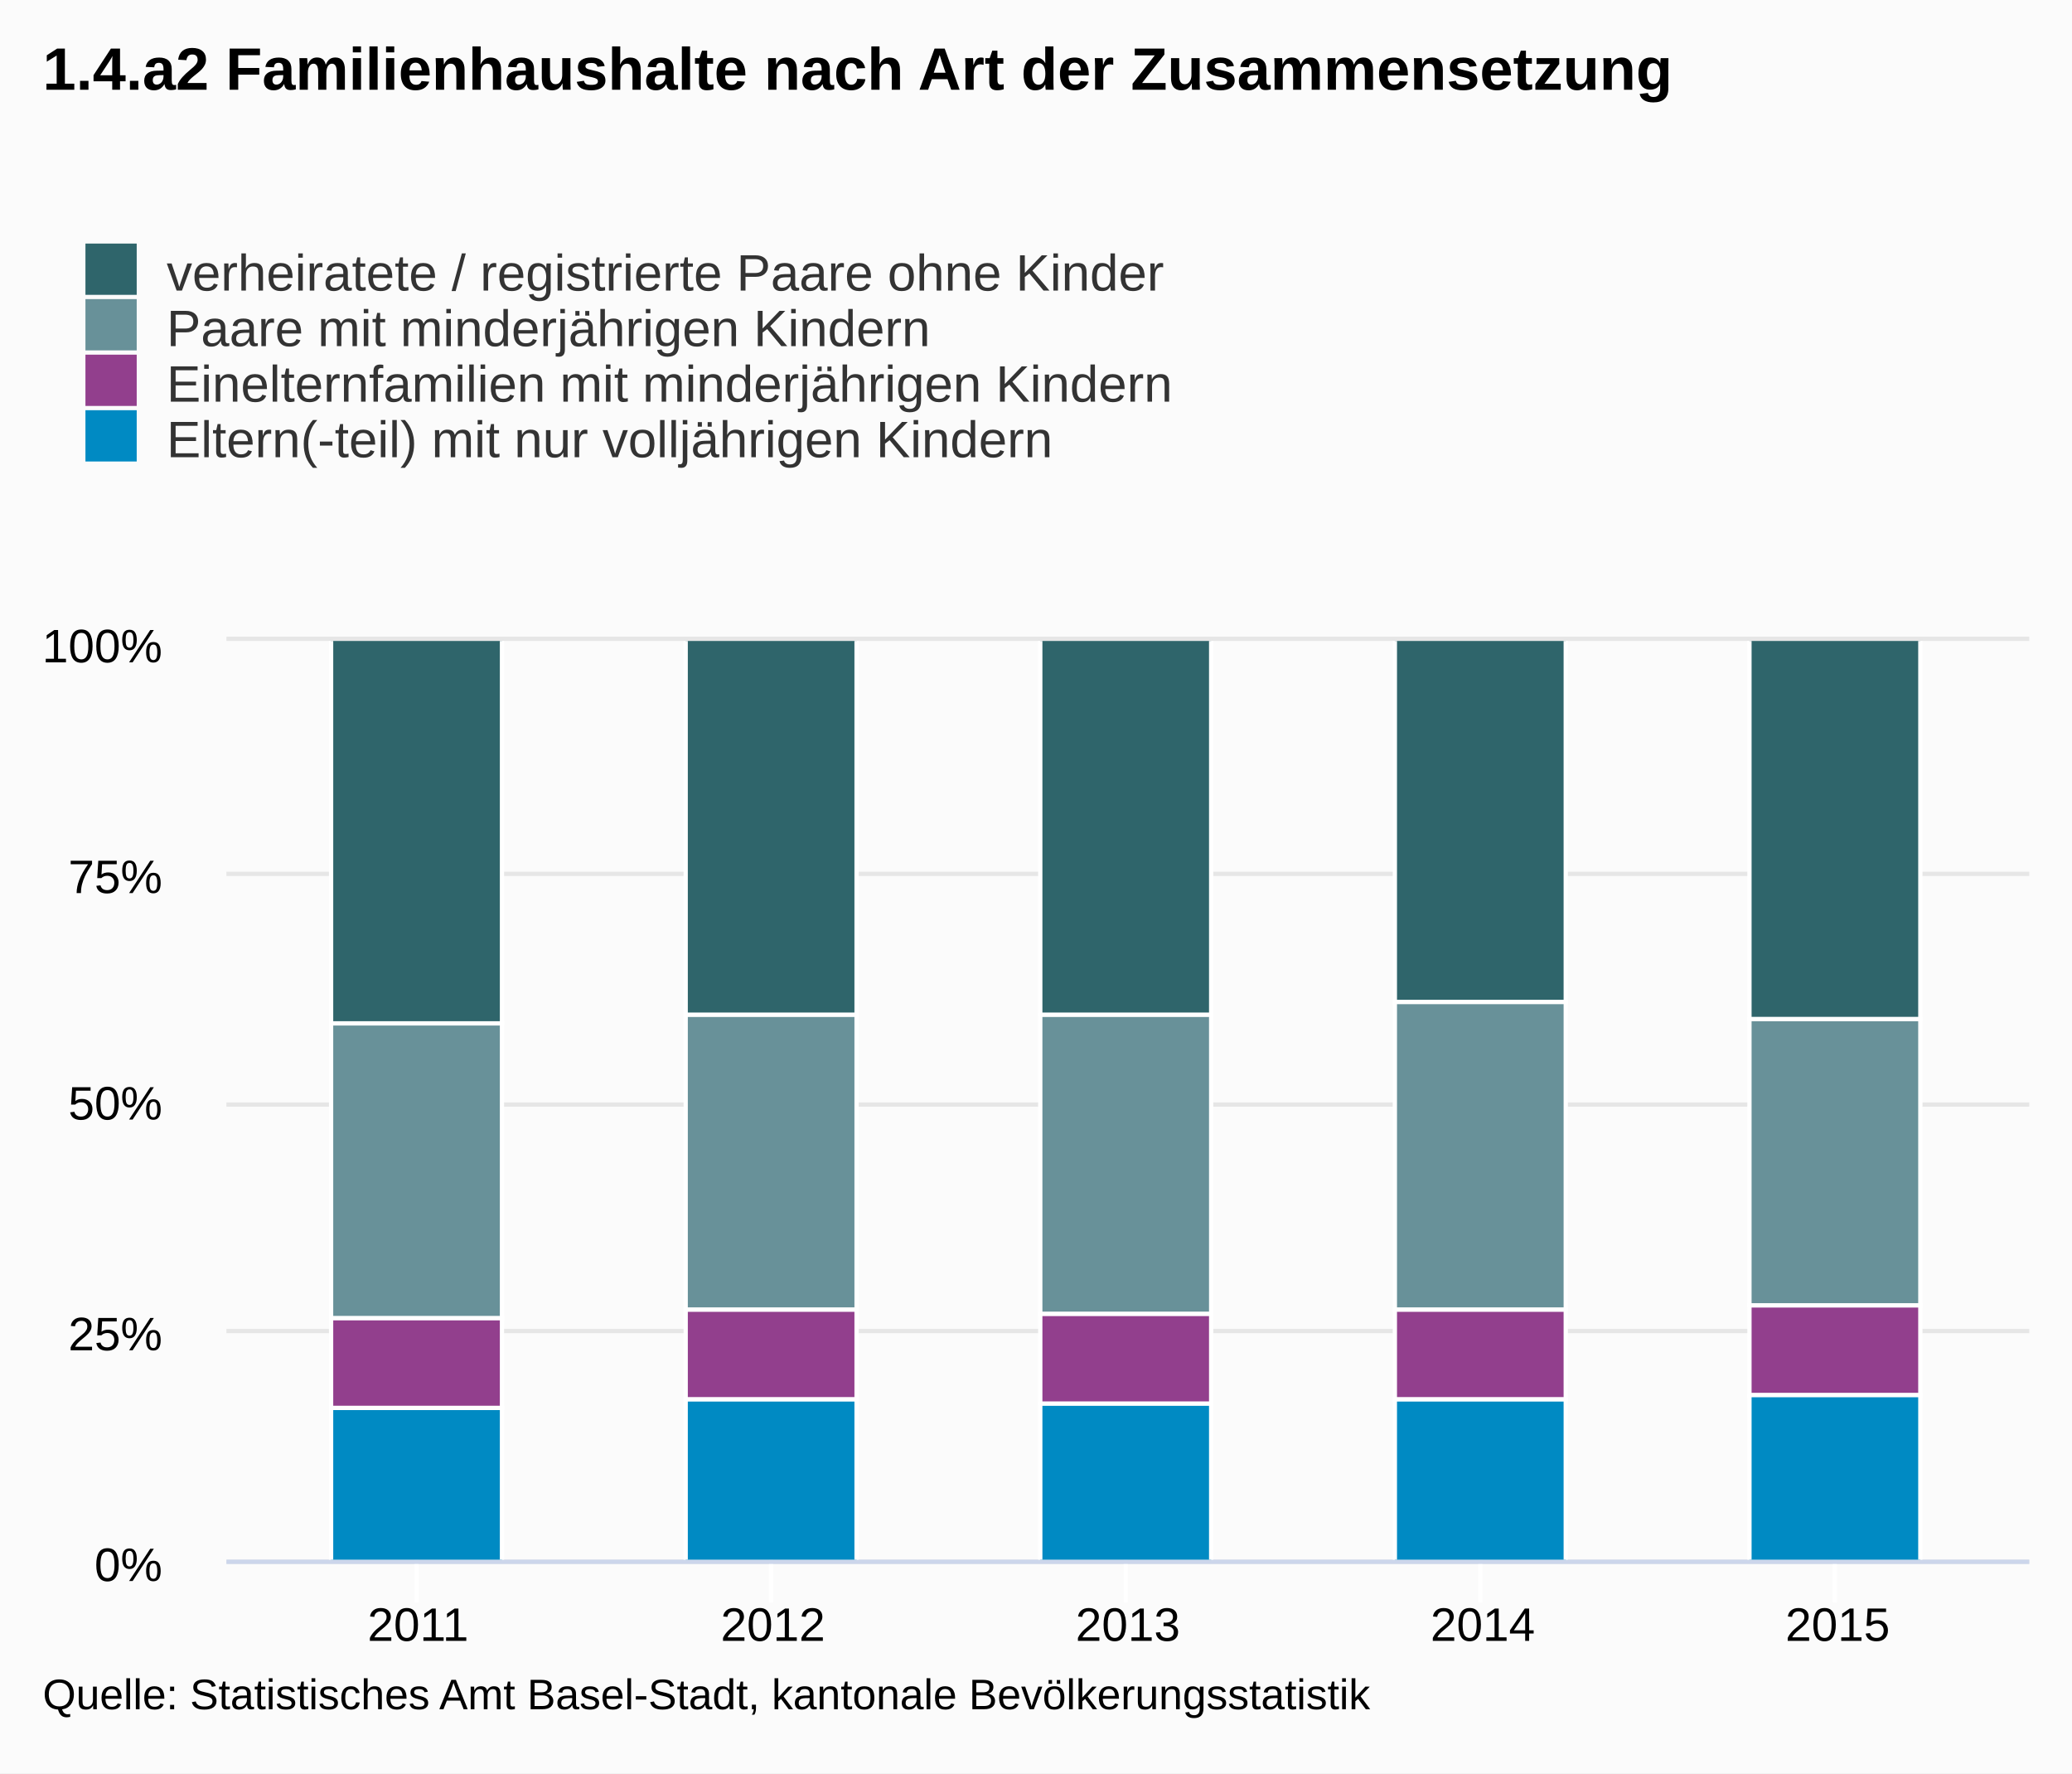
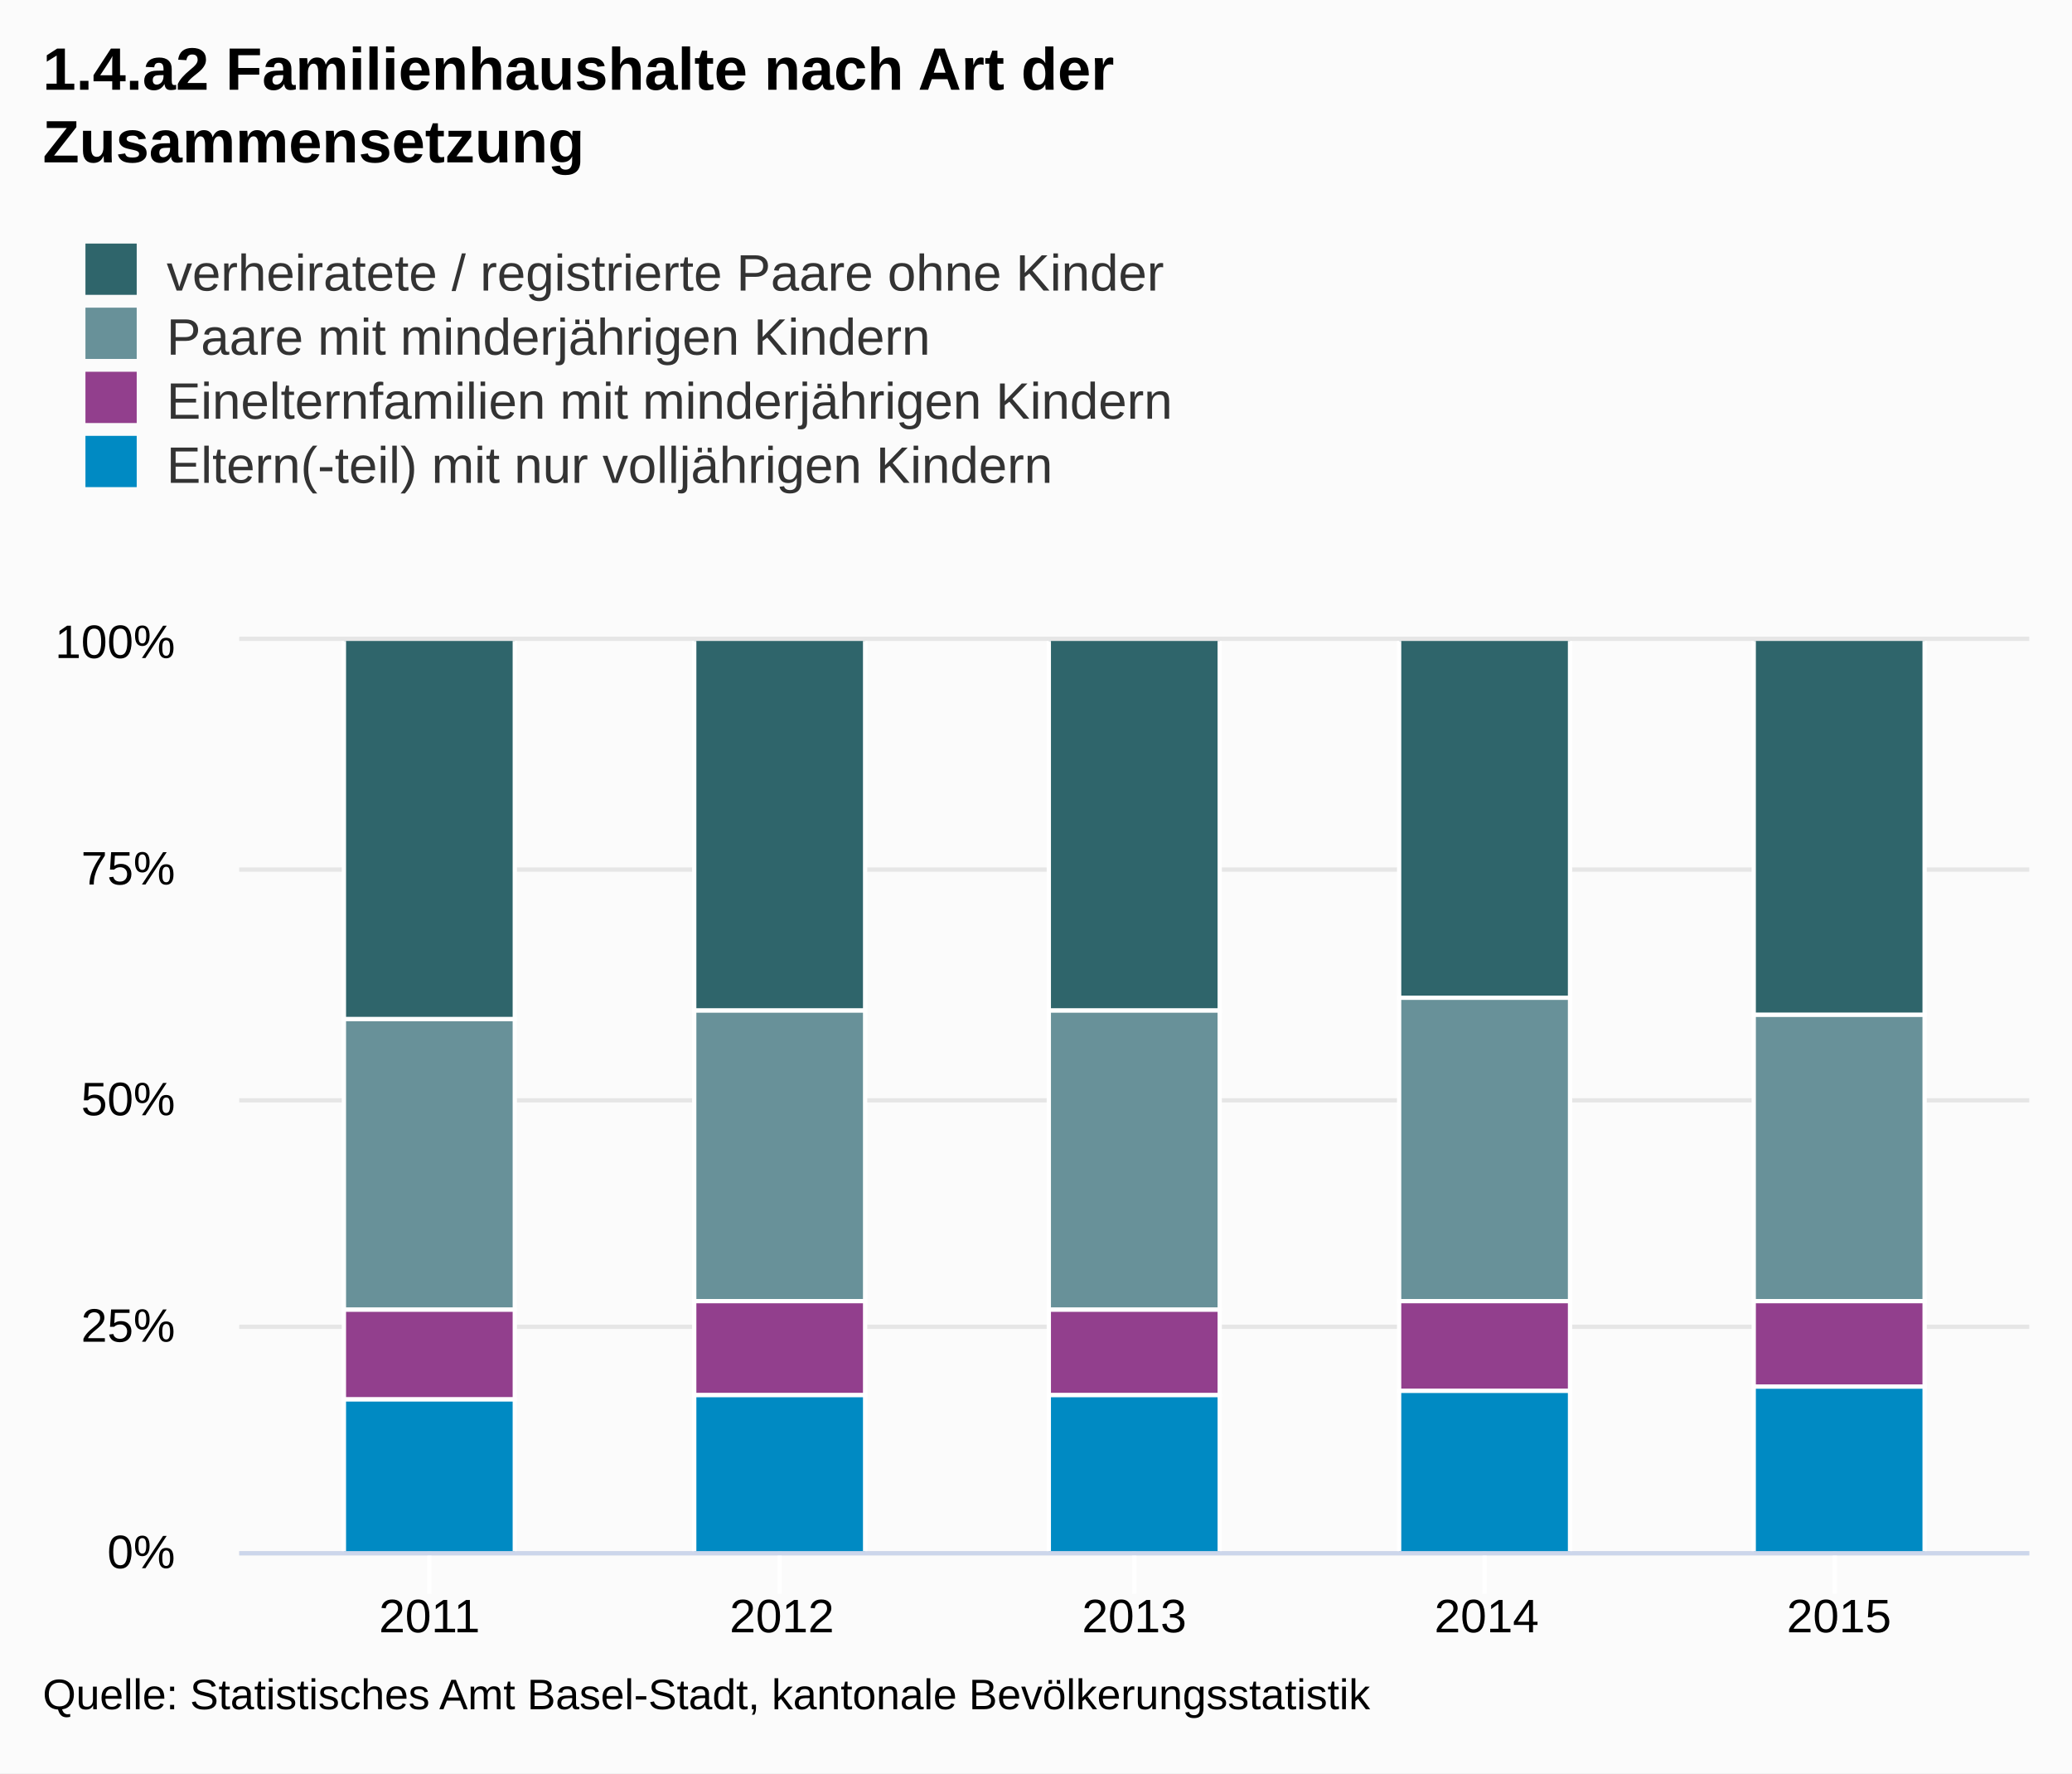
<svg xmlns="http://www.w3.org/2000/svg" version="1.1" class="highcharts-root" style="font-family:Arial;font-size:12px;" viewBox="0 0 485 415">
  <defs>
-     <clipPath id="highcharts-tqjkwit-1">
-       <rect x="0" y="0" width="422" height="215" fill="none" />
+     <clipPath id="highcharts-h3qj37d-1">
+       <rect x="0" y="0" width="419" height="213" fill="none" />
    </clipPath>
  </defs>
  <rect fill="#fbfbfb" class="highcharts-background" x="0" y="0" width="485" height="415" rx="0" ry="0" />
-   <rect fill="none" class="highcharts-plot-background" x="53" y="150" width="422" height="215" />
+   <rect fill="none" class="highcharts-plot-background" x="56" y="150" width="419" height="213" />
  <g class="highcharts-grid highcharts-xaxis-grid ">
-     <path fill="none" class="highcharts-grid-line" d="M 97.5 150 L 97.5 365" opacity="1" />
-     <path fill="none" class="highcharts-grid-line" d="M 180.5 150 L 180.5 365" opacity="1" />
-     <path fill="none" class="highcharts-grid-line" d="M 263.5 150 L 263.5 365" opacity="1" />
-     <path fill="none" class="highcharts-grid-line" d="M 346.5 150 L 346.5 365" opacity="1" />
-     <path fill="none" class="highcharts-grid-line" d="M 429.5 150 L 429.5 365" opacity="1" />
+     <path fill="none" class="highcharts-grid-line" d="M 100.5 150 L 100.5 363" opacity="1" />
+     <path fill="none" class="highcharts-grid-line" d="M 182.5 150 L 182.5 363" opacity="1" />
+     <path fill="none" class="highcharts-grid-line" d="M 265.5 150 L 265.5 363" opacity="1" />
+     <path fill="none" class="highcharts-grid-line" d="M 347.5 150 L 347.5 363" opacity="1" />
+     <path fill="none" class="highcharts-grid-line" d="M 429.5 150 L 429.5 363" opacity="1" />
  </g>
  <g class="highcharts-grid highcharts-yaxis-grid ">
-     <path fill="none" stroke="#e6e6e6" stroke-width="1" class="highcharts-grid-line" d="M 53 365.5 L 475 365.5" opacity="1" />
-     <path fill="none" stroke="#e6e6e6" stroke-width="1" class="highcharts-grid-line" d="M 53 311.5 L 475 311.5" opacity="1" />
-     <path fill="none" stroke="#e6e6e6" stroke-width="1" class="highcharts-grid-line" d="M 53 258.5 L 475 258.5" opacity="1" />
-     <path fill="none" stroke="#e6e6e6" stroke-width="1" class="highcharts-grid-line" d="M 53 204.5 L 475 204.5" opacity="1" />
-     <path fill="none" stroke="#e6e6e6" stroke-width="1" class="highcharts-grid-line" d="M 53 149.5 L 475 149.5" opacity="1" />
+     <path fill="none" stroke="#e6e6e6" stroke-width="1" class="highcharts-grid-line" d="M 56 363.5 L 475 363.5" opacity="1" />
+     <path fill="none" stroke="#e6e6e6" stroke-width="1" class="highcharts-grid-line" d="M 56 310.5 L 475 310.5" opacity="1" />
+     <path fill="none" stroke="#e6e6e6" stroke-width="1" class="highcharts-grid-line" d="M 56 257.5 L 475 257.5" opacity="1" />
+     <path fill="none" stroke="#e6e6e6" stroke-width="1" class="highcharts-grid-line" d="M 56 203.5 L 475 203.5" opacity="1" />
+     <path fill="none" stroke="#e6e6e6" stroke-width="1" class="highcharts-grid-line" d="M 56 149.5 L 475 149.5" opacity="1" />
  </g>
-   <rect fill="none" class="highcharts-plot-border" x="53" y="150" width="422" height="215" />
+   <rect fill="none" class="highcharts-plot-border" x="56" y="150" width="419" height="213" />
  <g class="highcharts-axis highcharts-xaxis ">
-     <path fill="none" class="highcharts-tick" stroke="#FFFFFF" stroke-width="1" d="M 97.5 365 L 97.5 375" opacity="1" />
-     <path fill="none" class="highcharts-tick" stroke="#FFFFFF" stroke-width="1" d="M 180.5 365 L 180.5 375" opacity="1" />
-     <path fill="none" class="highcharts-tick" stroke="#FFFFFF" stroke-width="1" d="M 263.5 365 L 263.5 375" opacity="1" />
-     <path fill="none" class="highcharts-tick" stroke="#FFFFFF" stroke-width="1" d="M 346.5 365 L 346.5 375" opacity="1" />
-     <path fill="none" class="highcharts-tick" stroke="#FFFFFF" stroke-width="1" d="M 429.5 365 L 429.5 375" opacity="1" />
-     <path fill="none" class="highcharts-axis-line" stroke="#ccd6eb" stroke-width="1" d="M 53 365.5 L 475 365.5" />
+     <path fill="none" class="highcharts-tick" stroke="#FFFFFF" stroke-width="1" d="M 100.5 363 L 100.5 373" opacity="1" />
+     <path fill="none" class="highcharts-tick" stroke="#FFFFFF" stroke-width="1" d="M 182.5 363 L 182.5 373" opacity="1" />
+     <path fill="none" class="highcharts-tick" stroke="#FFFFFF" stroke-width="1" d="M 265.5 363 L 265.5 373" opacity="1" />
+     <path fill="none" class="highcharts-tick" stroke="#FFFFFF" stroke-width="1" d="M 347.5 363 L 347.5 373" opacity="1" />
+     <path fill="none" class="highcharts-tick" stroke="#FFFFFF" stroke-width="1" d="M 429.5 363 L 429.5 373" opacity="1" />
+     <path fill="none" class="highcharts-axis-line" stroke="#ccd6eb" stroke-width="1" d="M 56 363.5 L 475 363.5" />
  </g>
  <g class="highcharts-axis highcharts-yaxis ">
-     <path fill="none" class="highcharts-axis-line" d="M 53 150 L 53 365" />
+     <path fill="none" class="highcharts-axis-line" d="M 56 150 L 56 363" />
  </g>
  <g class="highcharts-series-group">
-     <g class="highcharts-series highcharts-series-0 highcharts-column-series highcharts-color-undefined highcharts-tracker" transform="translate(53,150) scale(1 1)" width="215" height="422" clip-path="url(#highcharts-tqjkwit-1)">
-       <rect x="24.5" y="-0.5" width="40" height="90" fill="#2f656b" class="highcharts-point" stroke="#ffffff" stroke-width="1" />
-       <rect x="107.5" y="-0.5" width="40" height="88" fill="#2f656b" class="highcharts-point" stroke="#ffffff" stroke-width="1" />
-       <rect x="190.5" y="-0.5" width="40" height="88" fill="#2f656b" class="highcharts-point" stroke="#ffffff" stroke-width="1" />
-       <rect x="273.5" y="-0.5" width="40" height="85" fill="#2f656b" class="highcharts-point" stroke="#ffffff" stroke-width="1" />
-       <rect x="356.5" y="-0.5" width="40" height="89" fill="#2f656b" class="highcharts-point" stroke="#ffffff" stroke-width="1" />
+     <g class="highcharts-series highcharts-series-0 highcharts-column-series highcharts-color-undefined highcharts-tracker" transform="translate(56,150) scale(1 1)" width="213" height="419" clip-path="url(#highcharts-h3qj37d-1)">
+       <rect x="24.5" y="-0.5" width="40" height="89" fill="#2f656b" class="highcharts-point" stroke="#ffffff" stroke-width="1" />
+       <rect x="106.5" y="-0.5" width="40" height="87" fill="#2f656b" class="highcharts-point" stroke="#ffffff" stroke-width="1" />
+       <rect x="189.5" y="-0.5" width="40" height="87" fill="#2f656b" class="highcharts-point" stroke="#ffffff" stroke-width="1" />
+       <rect x="271.5" y="-0.5" width="40" height="84" fill="#2f656b" class="highcharts-point" stroke="#ffffff" stroke-width="1" />
+       <rect x="354.5" y="-0.5" width="40" height="88" fill="#2f656b" class="highcharts-point" stroke="#ffffff" stroke-width="1" />
    </g>
-     <g class="highcharts-markers highcharts-series-0 highcharts-column-series highcharts-color-undefined " transform="translate(53,150) scale(1 1)" width="215" height="422" clip-path="none" />
-     <g class="highcharts-series highcharts-series-1 highcharts-column-series highcharts-color-undefined highcharts-tracker" transform="translate(53,150) scale(1 1)" width="215" height="422" clip-path="url(#highcharts-tqjkwit-1)">
-       <rect x="24.5" y="89.5" width="40" height="69" fill="#689199" class="highcharts-point" stroke="#ffffff" stroke-width="1" />
-       <rect x="107.5" y="87.5" width="40" height="69" fill="#689199" class="highcharts-point" stroke="#ffffff" stroke-width="1" />
-       <rect x="190.5" y="87.5" width="40" height="70" fill="#689199" class="highcharts-point" stroke="#ffffff" stroke-width="1" />
-       <rect x="273.5" y="84.5" width="40" height="72" fill="#689199" class="highcharts-point" stroke="#ffffff" stroke-width="1" />
-       <rect x="356.5" y="88.5" width="40" height="67" fill="#689199" class="highcharts-point" stroke="#ffffff" stroke-width="1" />
+     <g class="highcharts-markers highcharts-series-0 highcharts-column-series highcharts-color-undefined " transform="translate(56,150) scale(1 1)" width="213" height="419" clip-path="none" />
+     <g class="highcharts-series highcharts-series-1 highcharts-column-series highcharts-color-undefined highcharts-tracker" transform="translate(56,150) scale(1 1)" width="213" height="419" clip-path="url(#highcharts-h3qj37d-1)">
+       <rect x="24.5" y="88.5" width="40" height="68" fill="#689199" class="highcharts-point" stroke="#ffffff" stroke-width="1" />
+       <rect x="106.5" y="86.5" width="40" height="68" fill="#689199" class="highcharts-point" stroke="#ffffff" stroke-width="1" />
+       <rect x="189.5" y="86.5" width="40" height="70" fill="#689199" class="highcharts-point" stroke="#ffffff" stroke-width="1" />
+       <rect x="271.5" y="83.5" width="40" height="71" fill="#689199" class="highcharts-point" stroke="#ffffff" stroke-width="1" />
+       <rect x="354.5" y="87.5" width="40" height="67" fill="#689199" class="highcharts-point" stroke="#ffffff" stroke-width="1" />
    </g>
-     <g class="highcharts-markers highcharts-series-1 highcharts-column-series highcharts-color-undefined " transform="translate(53,150) scale(1 1)" width="215" height="422" clip-path="none" />
-     <g class="highcharts-series highcharts-series-2 highcharts-column-series highcharts-color-undefined highcharts-tracker" transform="translate(53,150) scale(1 1)" width="215" height="422" clip-path="url(#highcharts-tqjkwit-1)">
-       <rect x="24.5" y="158.5" width="40" height="21" fill="#923f8d" class="highcharts-point" stroke="#ffffff" stroke-width="1" />
-       <rect x="107.5" y="156.5" width="40" height="21" fill="#923f8d" class="highcharts-point" stroke="#ffffff" stroke-width="1" />
-       <rect x="190.5" y="157.5" width="40" height="21" fill="#923f8d" class="highcharts-point" stroke="#ffffff" stroke-width="1" />
-       <rect x="273.5" y="156.5" width="40" height="21" fill="#923f8d" class="highcharts-point" stroke="#ffffff" stroke-width="1" />
-       <rect x="356.5" y="155.5" width="40" height="21" fill="#923f8d" class="highcharts-point" stroke="#ffffff" stroke-width="1" />
+     <g class="highcharts-markers highcharts-series-1 highcharts-column-series highcharts-color-undefined " transform="translate(56,150) scale(1 1)" width="213" height="419" clip-path="none" />
+     <g class="highcharts-series highcharts-series-2 highcharts-column-series highcharts-color-undefined highcharts-tracker" transform="translate(56,150) scale(1 1)" width="213" height="419" clip-path="url(#highcharts-h3qj37d-1)">
+       <rect x="24.5" y="156.5" width="40" height="21" fill="#923f8d" class="highcharts-point" stroke="#ffffff" stroke-width="1" />
+       <rect x="106.5" y="154.5" width="40" height="22" fill="#923f8d" class="highcharts-point" stroke="#ffffff" stroke-width="1" />
+       <rect x="189.5" y="156.5" width="40" height="20" fill="#923f8d" class="highcharts-point" stroke="#ffffff" stroke-width="1" />
+       <rect x="271.5" y="154.5" width="40" height="21" fill="#923f8d" class="highcharts-point" stroke="#ffffff" stroke-width="1" />
+       <rect x="354.5" y="154.5" width="40" height="20" fill="#923f8d" class="highcharts-point" stroke="#ffffff" stroke-width="1" />
    </g>
-     <g class="highcharts-markers highcharts-series-2 highcharts-column-series highcharts-color-undefined " transform="translate(53,150) scale(1 1)" width="215" height="422" clip-path="none" />
-     <g class="highcharts-series highcharts-series-3 highcharts-column-series highcharts-color-undefined highcharts-tracker" transform="translate(53,150) scale(1 1)" width="215" height="422" clip-path="url(#highcharts-tqjkwit-1)">
-       <rect x="24.5" y="179.5" width="40" height="36" fill="#008ac3" class="highcharts-point" stroke="#ffffff" stroke-width="1" />
-       <rect x="107.5" y="177.5" width="40" height="38" fill="#008ac3" class="highcharts-point" stroke="#ffffff" stroke-width="1" />
-       <rect x="190.5" y="178.5" width="40" height="37" fill="#008ac3" class="highcharts-point" stroke="#ffffff" stroke-width="1" />
-       <rect x="273.5" y="177.5" width="40" height="38" fill="#008ac3" class="highcharts-point" stroke="#ffffff" stroke-width="1" />
-       <rect x="356.5" y="176.5" width="40" height="39" fill="#008ac3" class="highcharts-point" stroke="#ffffff" stroke-width="1" />
+     <g class="highcharts-markers highcharts-series-2 highcharts-column-series highcharts-color-undefined " transform="translate(56,150) scale(1 1)" width="213" height="419" clip-path="none" />
+     <g class="highcharts-series highcharts-series-3 highcharts-column-series highcharts-color-undefined highcharts-tracker" transform="translate(56,150) scale(1 1)" width="213" height="419" clip-path="url(#highcharts-h3qj37d-1)">
+       <rect x="24.5" y="177.5" width="40" height="36" fill="#008ac3" class="highcharts-point" stroke="#ffffff" stroke-width="1" />
+       <rect x="106.5" y="176.5" width="40" height="37" fill="#008ac3" class="highcharts-point" stroke="#ffffff" stroke-width="1" />
+       <rect x="189.5" y="176.5" width="40" height="37" fill="#008ac3" class="highcharts-point" stroke="#ffffff" stroke-width="1" />
+       <rect x="271.5" y="175.5" width="40" height="38" fill="#008ac3" class="highcharts-point" stroke="#ffffff" stroke-width="1" />
+       <rect x="354.5" y="174.5" width="40" height="39" fill="#008ac3" class="highcharts-point" stroke="#ffffff" stroke-width="1" />
    </g>
-     <g class="highcharts-markers highcharts-series-3 highcharts-column-series highcharts-color-undefined " transform="translate(53,150) scale(1 1)" width="215" height="422" clip-path="none" />
+     <g class="highcharts-markers highcharts-series-3 highcharts-column-series highcharts-color-undefined " transform="translate(56,150) scale(1 1)" width="213" height="419" clip-path="none" />
  </g>
  <text x="10" text-anchor="start" class="highcharts-title" style="color:#000000;font-size:14px;font-weight:bold;fill:#000000;width:421px;" y="21">
-     <tspan>1.4.a2 Familienhaushalte nach Art der Zusammensetzung</tspan>
+     <tspan>1.4.a2 Familienhaushalte nach Art der</tspan>
+     <tspan dy="17" x="10">Zusammensetzung</tspan>
  </text>
  <g class="highcharts-legend" transform="translate(10,50)">
-     <rect fill="none" class="highcharts-legend-box" rx="0" ry="0" x="0" y="0" width="272" height="63" visibility="visible" />
+     <rect fill="none" class="highcharts-legend-box" rx="0" ry="0" x="0" y="0" width="317" height="71" visibility="visible" />
    <g>
      <g>
        <g class="highcharts-legend-item highcharts-column-series highcharts-color-undefined highcharts-series-0" transform="translate(8,3)">
          <text x="21" style="color:#333333;font-size:12px;font-weight:normal;cursor:pointer;fill:#333333;" text-anchor="start" y="15">
            <tspan>verheiratete / registrierte Paare ohne Kinder</tspan>
          </text>
          <rect x="2" y="4" width="12" height="12" fill="#2f656b" class="highcharts-point" />
        </g>
-         <g class="highcharts-legend-item highcharts-column-series highcharts-color-undefined highcharts-series-1" transform="translate(8,16)">
+         <g class="highcharts-legend-item highcharts-column-series highcharts-color-undefined highcharts-series-1" transform="translate(8,18)">
          <text x="21" y="15" style="color:#333333;font-size:12px;font-weight:normal;cursor:pointer;fill:#333333;" text-anchor="start">
            <tspan>Paare mit minderjährigen Kindern</tspan>
          </text>
          <rect x="2" y="4" width="12" height="12" fill="#689199" class="highcharts-point" />
        </g>
-         <g class="highcharts-legend-item highcharts-column-series highcharts-color-undefined highcharts-series-2" transform="translate(8,29)">
+         <g class="highcharts-legend-item highcharts-column-series highcharts-color-undefined highcharts-series-2" transform="translate(8,33)">
          <text x="21" y="15" style="color:#333333;font-size:12px;font-weight:normal;cursor:pointer;fill:#333333;" text-anchor="start">
            <tspan>Einelternfamilien mit minderjährigen Kindern</tspan>
          </text>
          <rect x="2" y="4" width="12" height="12" fill="#923f8d" class="highcharts-point" />
        </g>
-         <g class="highcharts-legend-item highcharts-column-series highcharts-color-undefined highcharts-series-3" transform="translate(8,42)">
+         <g class="highcharts-legend-item highcharts-column-series highcharts-color-undefined highcharts-series-3" transform="translate(8,48)">
          <text x="21" y="15" style="color:#333333;font-size:12px;font-weight:normal;cursor:pointer;fill:#333333;" text-anchor="start">
            <tspan>Eltern(-teil) mit nur volljährigen Kindern</tspan>
          </text>
          <rect x="2" y="4" width="12" height="12" fill="#008ac3" class="highcharts-point" />
        </g>
      </g>
    </g>
  </g>
  <g class="highcharts-axis-labels highcharts-xaxis-labels ">
-     <text x="97.858" style="color:#000000;cursor:default;font-size:11px;fill:#000000;width:96px;text-overflow:clip;" text-anchor="middle" transform="translate(0,0)" y="384" opacity="1">
+     <text x="100.539" style="color:#000000;cursor:default;font-size:11px;fill:#000000;width:95px;text-overflow:clip;" text-anchor="middle" transform="translate(0,0)" y="382" opacity="1">
      <tspan>2011</tspan>
    </text>
-     <text x="180.929" style="color:#000000;cursor:default;font-size:11px;fill:#000000;width:96px;text-overflow:clip;" text-anchor="middle" transform="translate(0,0)" y="384" opacity="1">
+     <text x="183.02" style="color:#000000;cursor:default;font-size:11px;fill:#000000;width:95px;text-overflow:clip;" text-anchor="middle" transform="translate(0,0)" y="382" opacity="1">
      <tspan>2012</tspan>
    </text>
-     <text x="264" style="color:#000000;cursor:default;font-size:11px;fill:#000000;width:96px;text-overflow:clip;" text-anchor="middle" transform="translate(0,0)" y="384" opacity="1">
+     <text x="265.5" style="color:#000000;cursor:default;font-size:11px;fill:#000000;width:95px;text-overflow:clip;" text-anchor="middle" transform="translate(0,0)" y="382" opacity="1">
      <tspan>2013</tspan>
    </text>
-     <text x="347.071" style="color:#000000;cursor:default;font-size:11px;fill:#000000;width:96px;text-overflow:clip;" text-anchor="middle" transform="translate(0,0)" y="384" opacity="1">
+     <text x="347.98" style="color:#000000;cursor:default;font-size:11px;fill:#000000;width:95px;text-overflow:clip;" text-anchor="middle" transform="translate(0,0)" y="382" opacity="1">
      <tspan>2014</tspan>
    </text>
-     <text x="430.142" style="color:#000000;cursor:default;font-size:11px;fill:#000000;width:96px;text-overflow:clip;" text-anchor="middle" transform="translate(0,0)" y="384" opacity="1">
+     <text x="430.461" style="color:#000000;cursor:default;font-size:11px;fill:#000000;width:95px;text-overflow:clip;" text-anchor="middle" transform="translate(0,0)" y="382" opacity="1">
      <tspan>2015</tspan>
    </text>
  </g>
  <g class="highcharts-axis-labels highcharts-yaxis-labels ">
-     <text x="38" style="color:#000000;cursor:default;font-size:11px;fill:#000000;width:150px;text-overflow:clip;" text-anchor="end" transform="translate(0,0)" y="370" opacity="1">
+     <text x="41" style="color:#000000;cursor:default;font-size:11px;fill:#000000;width:150px;text-overflow:clip;" text-anchor="end" transform="translate(0,0)" y="367" opacity="1">
      <tspan>0%</tspan>
    </text>
-     <text x="38" style="color:#000000;cursor:default;font-size:11px;fill:#000000;width:150px;text-overflow:clip;" text-anchor="end" transform="translate(0,0)" y="316" opacity="1">
+     <text x="41" style="color:#000000;cursor:default;font-size:11px;fill:#000000;width:150px;text-overflow:clip;" text-anchor="end" transform="translate(0,0)" y="314" opacity="1">
      <tspan>25%</tspan>
    </text>
-     <text x="38" style="color:#000000;cursor:default;font-size:11px;fill:#000000;width:150px;text-overflow:clip;" text-anchor="end" transform="translate(0,0)" y="262" opacity="1">
+     <text x="41" style="color:#000000;cursor:default;font-size:11px;fill:#000000;width:150px;text-overflow:clip;" text-anchor="end" transform="translate(0,0)" y="261" opacity="1">
      <tspan>50%</tspan>
    </text>
-     <text x="38" style="color:#000000;cursor:default;font-size:11px;fill:#000000;width:150px;text-overflow:clip;" text-anchor="end" transform="translate(0,0)" y="209" opacity="1">
+     <text x="41" style="color:#000000;cursor:default;font-size:11px;fill:#000000;width:150px;text-overflow:clip;" text-anchor="end" transform="translate(0,0)" y="207" opacity="1">
      <tspan>75%</tspan>
    </text>
-     <text x="38" style="color:#000000;cursor:default;font-size:11px;fill:#000000;width:150px;text-overflow:clip;" text-anchor="end" transform="translate(0,0)" y="155" opacity="1">
+     <text x="41" style="color:#000000;cursor:default;font-size:11px;fill:#000000;width:150px;text-overflow:clip;" text-anchor="end" transform="translate(0,0)" y="154" opacity="1">
      <tspan>100%</tspan>
    </text>
  </g>
  <text x="10" class="highcharts-credits" text-anchor="start" style="cursor:default;color:#000000;font-size:10px;fill:#000000;" y="400">
    <tspan>Quelle: Statistisches Amt Basel-Stadt, kantonale Bevölkerungsstatistik</tspan>
  </text>
</svg>
